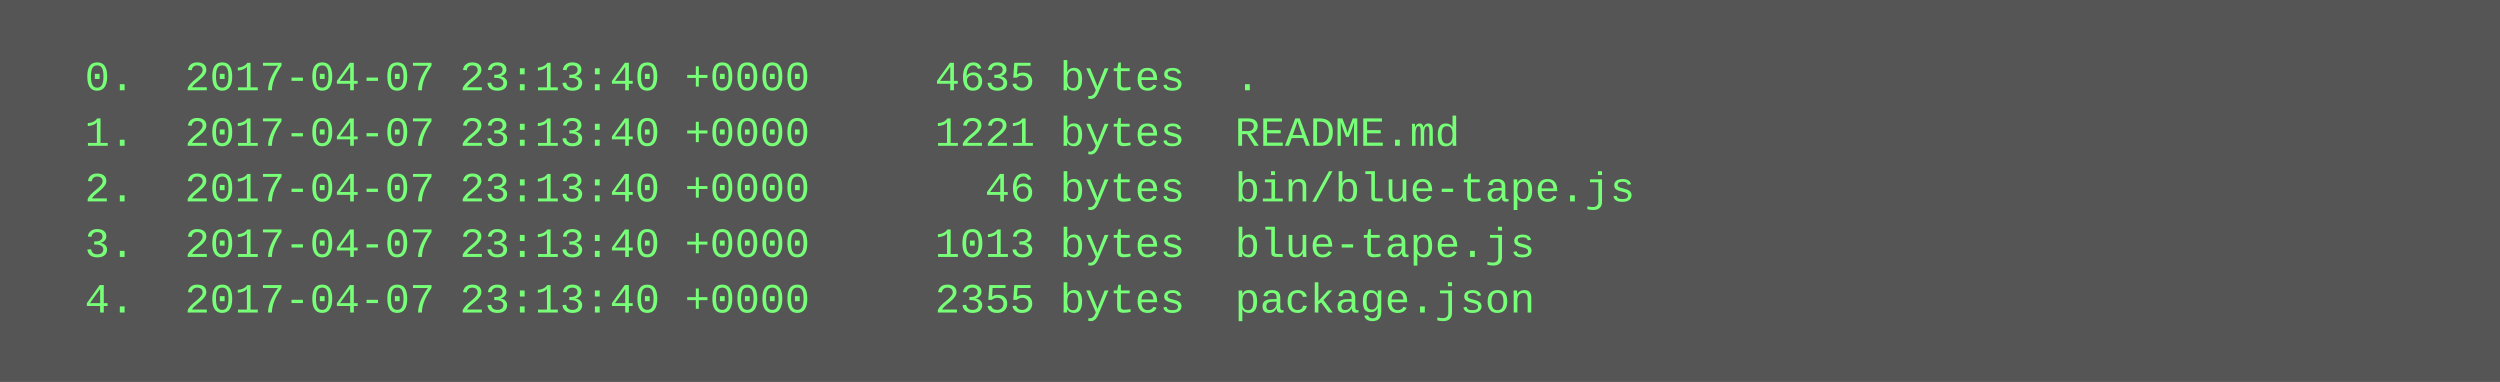
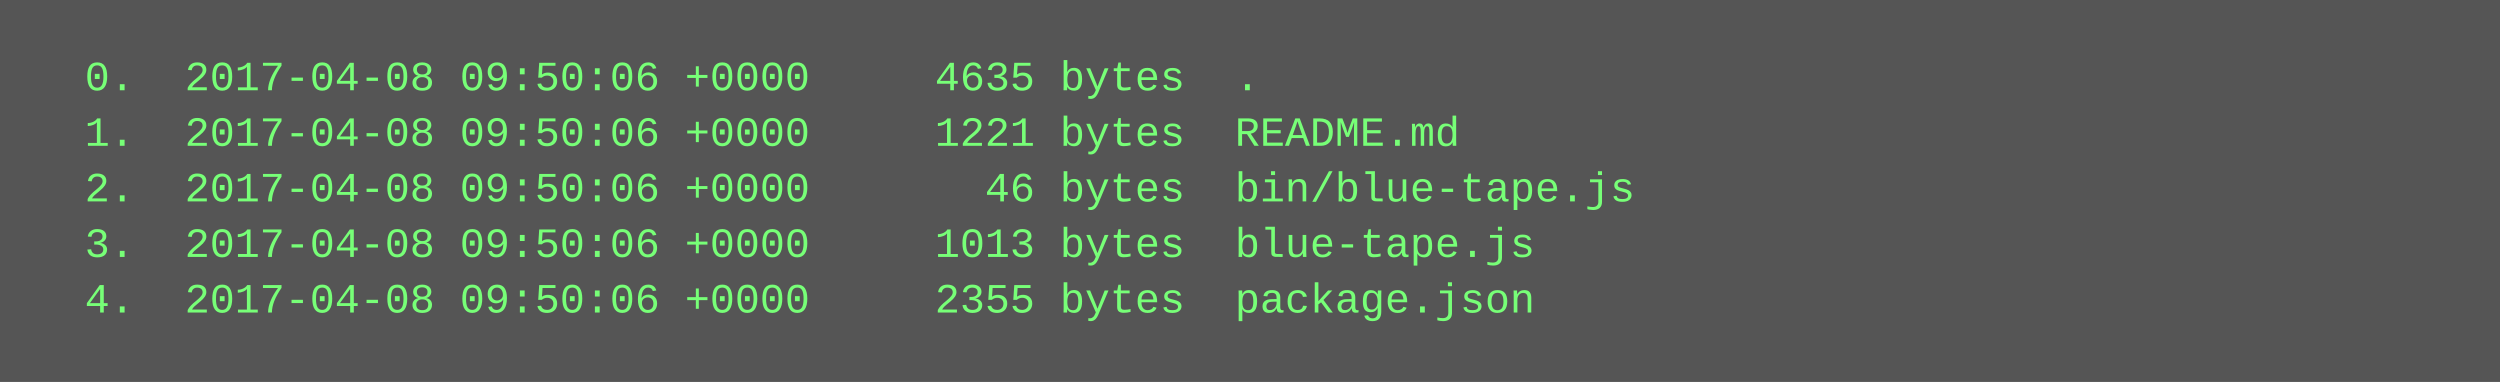
<svg xmlns="http://www.w3.org/2000/svg" height="110" width="720">
  <rect height="110" fill="#555" width="720" />
  <text fill="#7f7" font-family="Courier New" font-size="12" xml:space="preserve">
-     <tspan x="10" y="26">  0.  2017-04-07 23:13:40 +0000     4635 bytes  .</tspan>
-     <tspan x="10" y="42">  1.  2017-04-07 23:13:40 +0000     1221 bytes  README.md</tspan>
-     <tspan x="10" y="58">  2.  2017-04-07 23:13:40 +0000       46 bytes  bin/blue-tape.js</tspan>
-     <tspan x="10" y="74">  3.  2017-04-07 23:13:40 +0000     1013 bytes  blue-tape.js</tspan>
-     <tspan x="10" y="90">  4.  2017-04-07 23:13:40 +0000     2355 bytes  package.json</tspan>
+     <tspan x="10" y="26">  0.  2017-04-08 09:50:06 +0000     4635 bytes  .</tspan>
+     <tspan x="10" y="42">  1.  2017-04-08 09:50:06 +0000     1221 bytes  README.md</tspan>
+     <tspan x="10" y="58">  2.  2017-04-08 09:50:06 +0000       46 bytes  bin/blue-tape.js</tspan>
+     <tspan x="10" y="74">  3.  2017-04-08 09:50:06 +0000     1013 bytes  blue-tape.js</tspan>
+     <tspan x="10" y="90">  4.  2017-04-08 09:50:06 +0000     2355 bytes  package.json</tspan>
  </text>
</svg>
